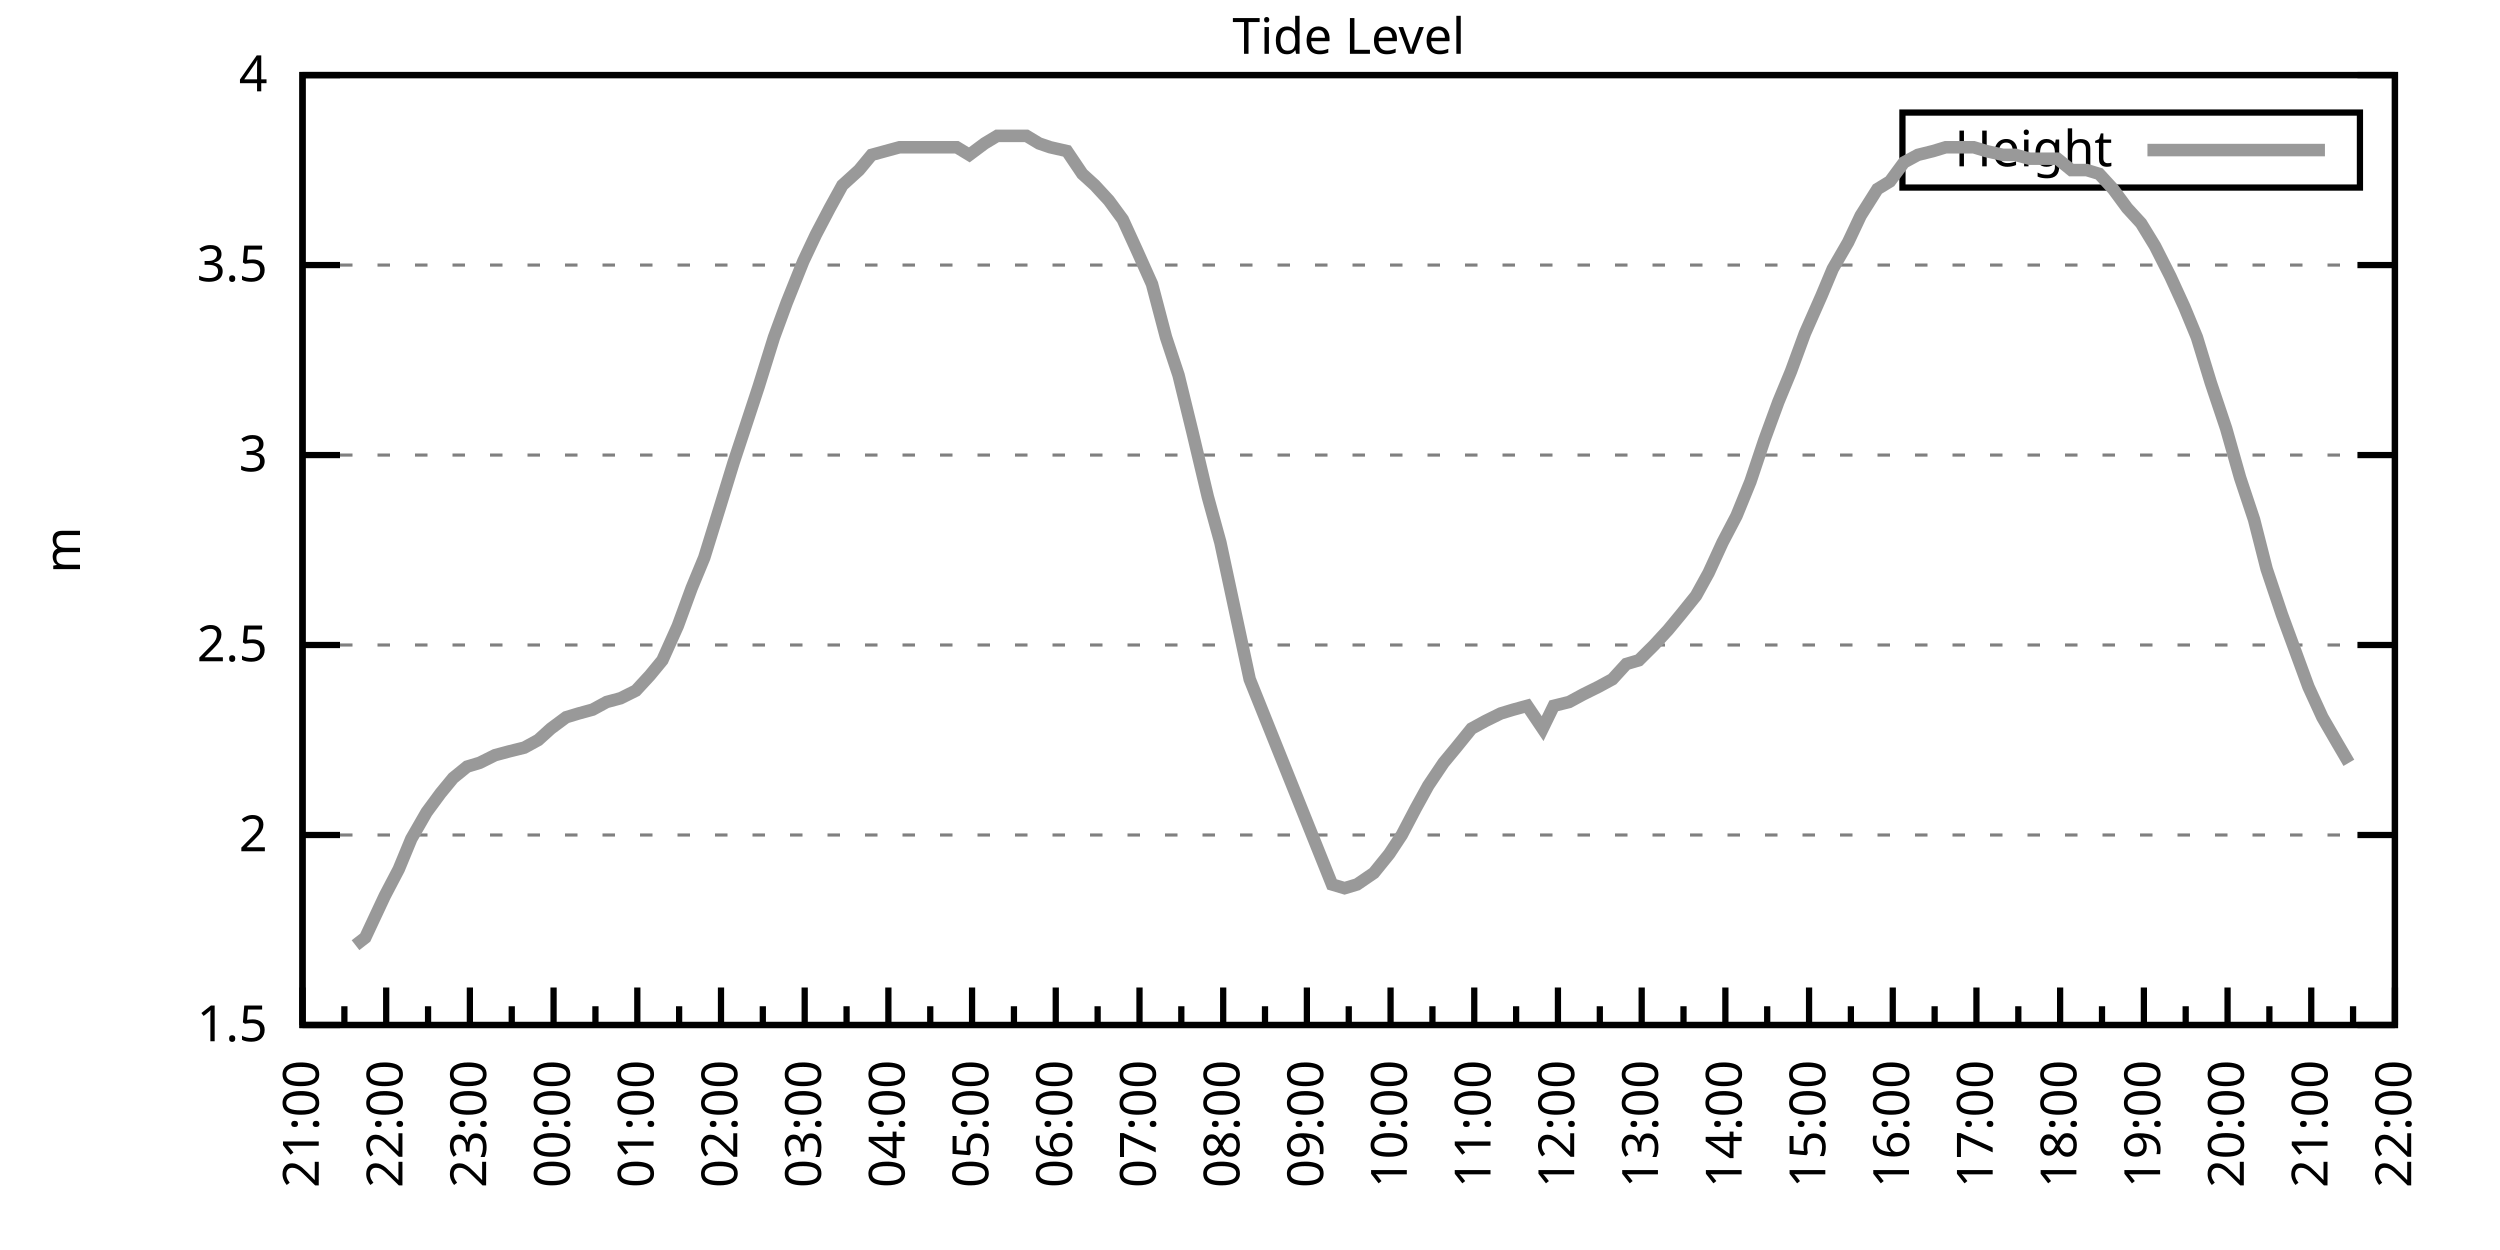
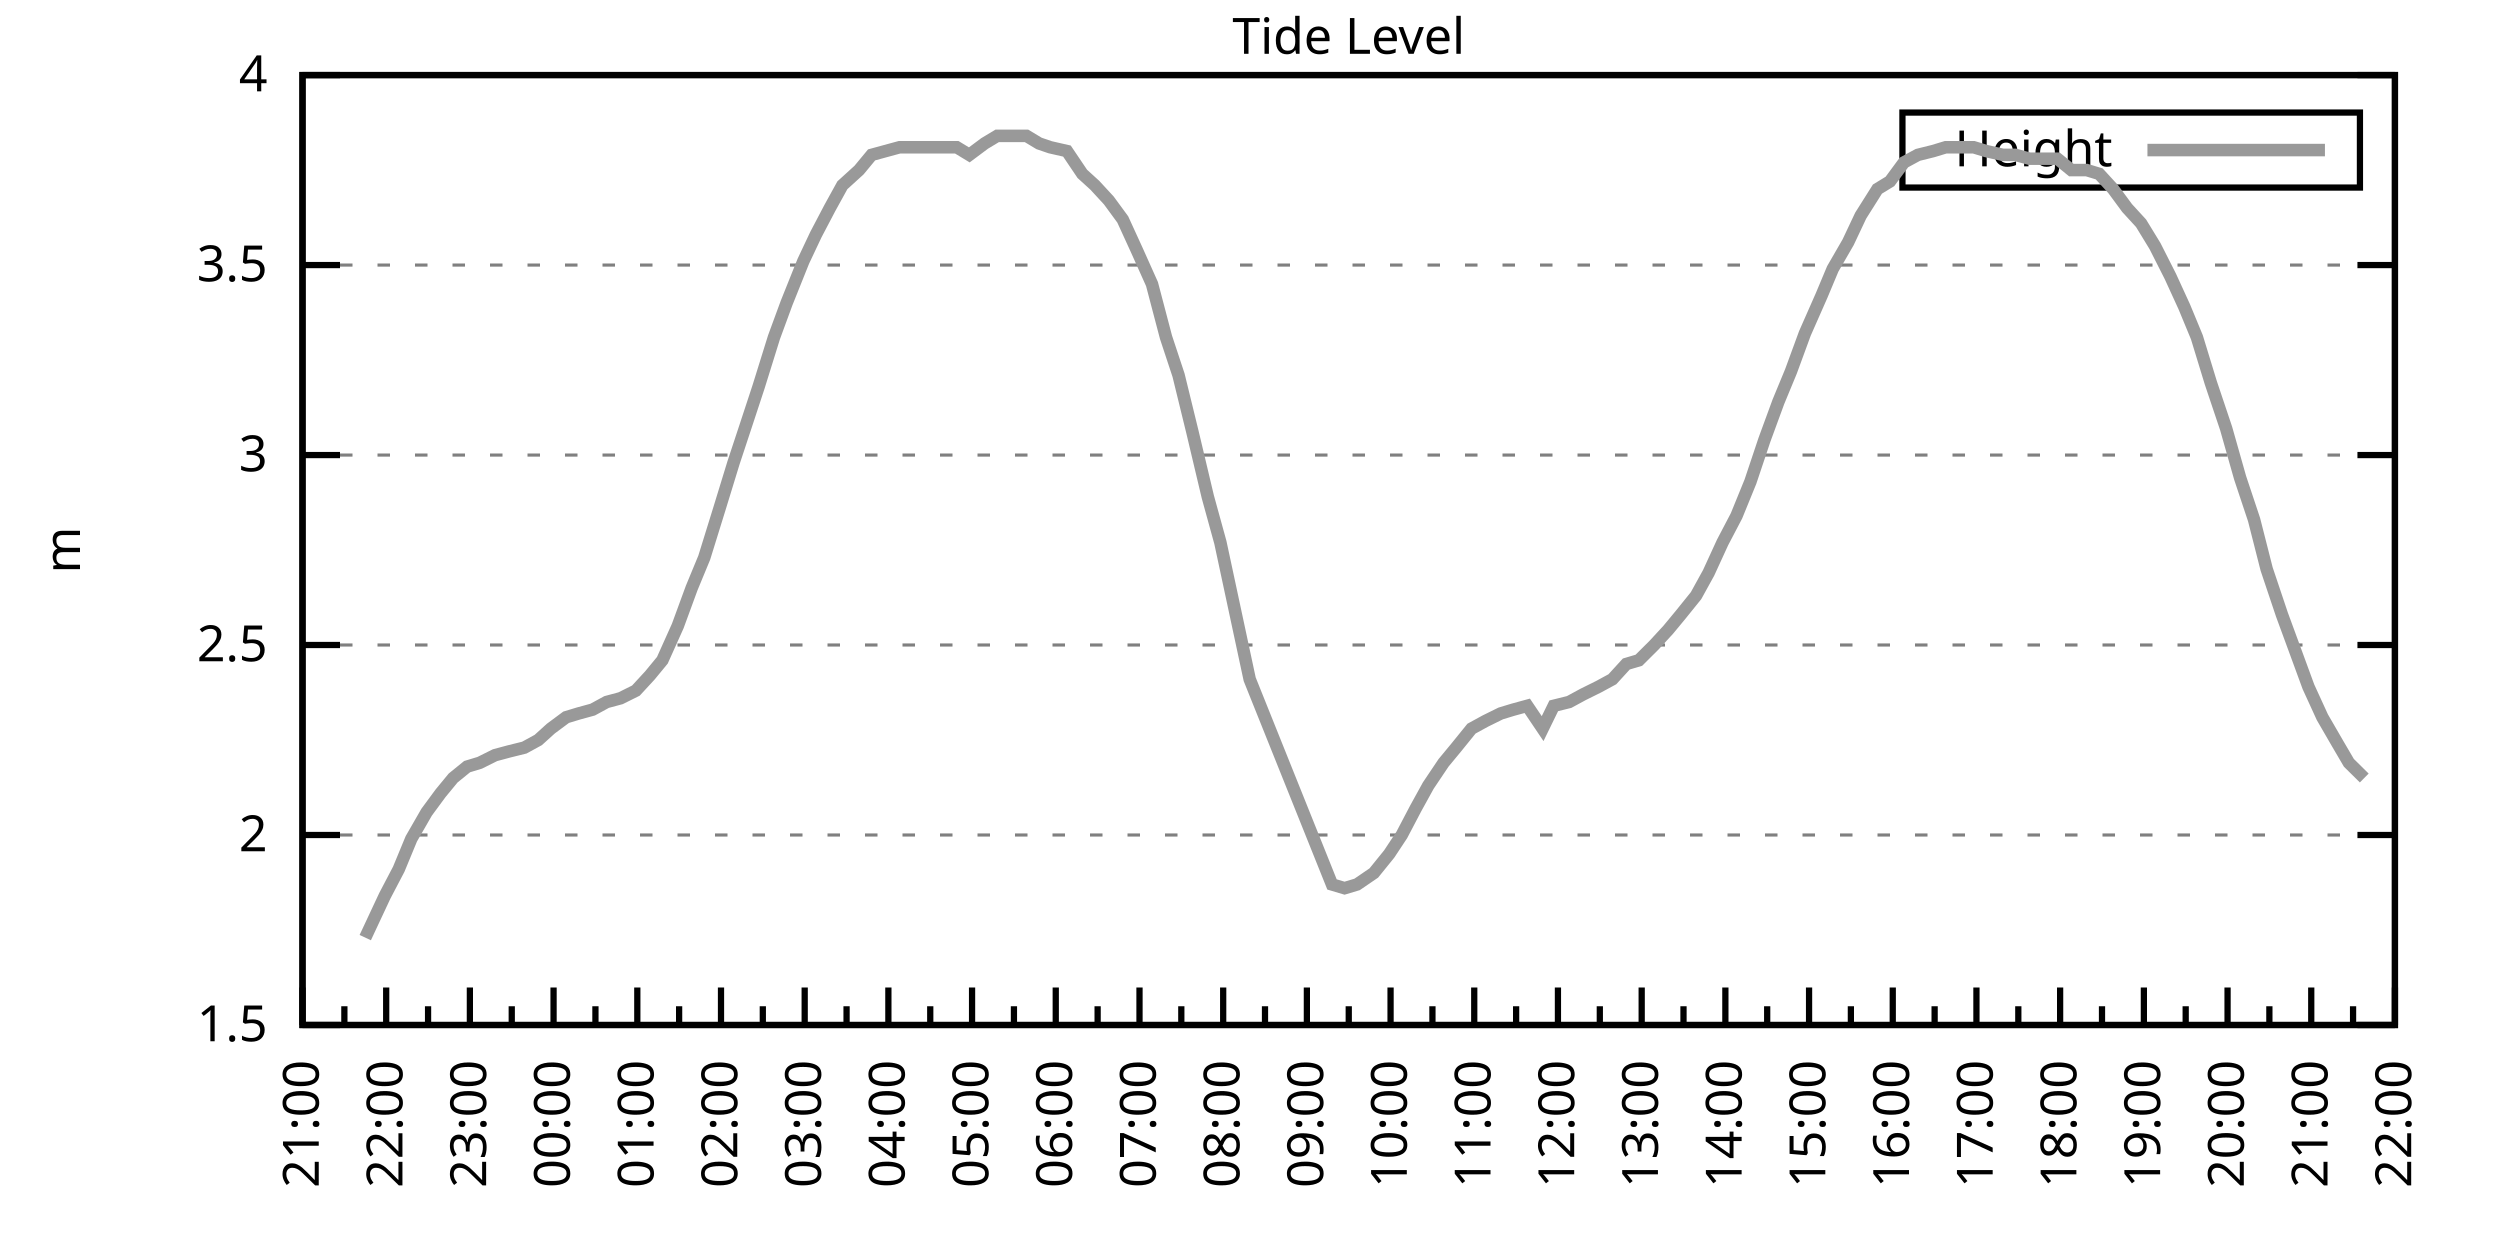
<svg xmlns="http://www.w3.org/2000/svg" xmlns:xlink="http://www.w3.org/1999/xlink" width="400" height="200" viewBox="0 0 400 200">
  <g id="gnuplot_canvas">
    <rect x="0" y="0" width="400" height="200" fill="none" />
    <defs>
      <circle id="gpDot" r="0.5" stroke-width="0.5" stroke="currentColor" />
      <path id="gpPt0" stroke-width="0.333" stroke="currentColor" d="M-1,0 h2 M0,-1 v2" />
      <path id="gpPt1" stroke-width="0.333" stroke="currentColor" d="M-1,-1 L1,1 M1,-1 L-1,1" />
      <path id="gpPt2" stroke-width="0.333" stroke="currentColor" d="M-1,0 L1,0 M0,-1 L0,1 M-1,-1 L1,1 M-1,1 L1,-1" />
      <rect id="gpPt3" stroke-width="0.333" stroke="currentColor" x="-1" y="-1" width="2" height="2" />
      <rect id="gpPt4" stroke-width="0.333" stroke="currentColor" fill="currentColor" x="-1" y="-1" width="2" height="2" />
      <circle id="gpPt5" stroke-width="0.333" stroke="currentColor" cx="0" cy="0" r="1" />
      <use xlink:href="#gpPt5" id="gpPt6" fill="currentColor" stroke="none" />
      <path id="gpPt7" stroke-width="0.333" stroke="currentColor" d="M0,-1.33 L-1.33,0.67 L1.33,0.67 z" />
      <use xlink:href="#gpPt7" id="gpPt8" fill="currentColor" stroke="none" />
      <use xlink:href="#gpPt7" id="gpPt9" stroke="currentColor" transform="rotate(180)" />
      <use xlink:href="#gpPt9" id="gpPt10" fill="currentColor" stroke="none" />
      <use xlink:href="#gpPt3" id="gpPt11" stroke="currentColor" transform="rotate(45)" />
      <use xlink:href="#gpPt11" id="gpPt12" fill="currentColor" stroke="none" />
      <path id="gpPt13" stroke-width="0.333" stroke="currentColor" d="M0,1.330 L1.265,0.411 L0.782,-1.067 L-0.782,-1.076 L-1.265,0.411 z" />
      <use xlink:href="#gpPt13" id="gpPt14" fill="currentColor" stroke="none" />
      <filter id="textbox" filterUnits="objectBoundingBox" x="0" y="0" height="1" width="1">
        <feFlood flood-color="white" flood-opacity="1" result="bgnd" />
        <feComposite in="SourceGraphic" in2="bgnd" operator="atop" />
      </filter>
      <filter id="greybox" filterUnits="objectBoundingBox" x="0" y="0" height="1" width="1">
        <feFlood flood-color="lightgrey" flood-opacity="1" result="grey" />
        <feComposite in="SourceGraphic" in2="grey" operator="atop" />
      </filter>
    </defs>
    <g fill="none" color="white" stroke="currentColor" stroke-width="1.00" stroke-linecap="butt" stroke-linejoin="miter">
</g>
    <g fill="none" color="black" stroke="currentColor" stroke-width="1.00" stroke-linecap="butt" stroke-linejoin="miter">
      <g stroke="none" shape-rendering="crispEdges">
        <polygon fill="rgb(255, 255, 255)" points="48.40,164.00 383.18,164.00 383.18,12.02 48.40,12.02 " />
      </g>
    </g>
    <g fill="none" color="black" stroke="currentColor" stroke-width="1.00" stroke-linecap="butt" stroke-linejoin="miter">
</g>
    <g fill="none" color="black" stroke="black" stroke-width="0.50" stroke-linecap="butt" stroke-linejoin="miter">
</g>
    <g fill="none" color="gray" stroke="currentColor" stroke-width="0.50" stroke-linecap="butt" stroke-linejoin="miter">
      <path stroke="gray" stroke-dasharray="2,4" class="gridline" d="M48.40,164.00 L383.19,164.00  " />
    </g>
    <g fill="none" color="gray" stroke="gray" stroke-width="1.00" stroke-linecap="butt" stroke-linejoin="miter">
</g>
    <g fill="none" color="black" stroke="currentColor" stroke-width="1.00" stroke-linecap="butt" stroke-linejoin="miter">
      <path stroke="black" d="M48.40,164.00 L54.40,164.00 M383.19,164.00 L377.19,164.00  " />
      <g transform="translate(42.80,166.60)" stroke="none" fill="black" font-family="Sans" font-size="8.00" text-anchor="end">
        <text>
          <tspan font-family="Sans"> 1.5</tspan>
        </text>
      </g>
    </g>
    <g fill="none" color="black" stroke="currentColor" stroke-width="1.00" stroke-linecap="butt" stroke-linejoin="miter">
</g>
    <g fill="none" color="black" stroke="black" stroke-width="0.50" stroke-linecap="butt" stroke-linejoin="miter">
</g>
    <g fill="none" color="gray" stroke="currentColor" stroke-width="0.50" stroke-linecap="butt" stroke-linejoin="miter">
      <path stroke="gray" stroke-dasharray="2,4" class="gridline" d="M48.40,133.60 L383.19,133.60  " />
    </g>
    <g fill="none" color="gray" stroke="gray" stroke-width="1.00" stroke-linecap="butt" stroke-linejoin="miter">
</g>
    <g fill="none" color="black" stroke="currentColor" stroke-width="1.00" stroke-linecap="butt" stroke-linejoin="miter">
      <path stroke="black" d="M48.40,133.60 L54.40,133.60 M383.19,133.60 L377.19,133.60  " />
      <g transform="translate(42.80,136.20)" stroke="none" fill="black" font-family="Sans" font-size="8.00" text-anchor="end">
        <text>
          <tspan font-family="Sans"> 2</tspan>
        </text>
      </g>
    </g>
    <g fill="none" color="black" stroke="currentColor" stroke-width="1.00" stroke-linecap="butt" stroke-linejoin="miter">
</g>
    <g fill="none" color="black" stroke="black" stroke-width="0.50" stroke-linecap="butt" stroke-linejoin="miter">
</g>
    <g fill="none" color="gray" stroke="currentColor" stroke-width="0.50" stroke-linecap="butt" stroke-linejoin="miter">
      <path stroke="gray" stroke-dasharray="2,4" class="gridline" d="M48.40,103.20 L383.19,103.20  " />
    </g>
    <g fill="none" color="gray" stroke="gray" stroke-width="1.00" stroke-linecap="butt" stroke-linejoin="miter">
</g>
    <g fill="none" color="black" stroke="currentColor" stroke-width="1.00" stroke-linecap="butt" stroke-linejoin="miter">
      <path stroke="black" d="M48.40,103.20 L54.40,103.20 M383.19,103.20 L377.19,103.20  " />
      <g transform="translate(42.80,105.80)" stroke="none" fill="black" font-family="Sans" font-size="8.00" text-anchor="end">
        <text>
          <tspan font-family="Sans"> 2.5</tspan>
        </text>
      </g>
    </g>
    <g fill="none" color="black" stroke="currentColor" stroke-width="1.00" stroke-linecap="butt" stroke-linejoin="miter">
</g>
    <g fill="none" color="black" stroke="black" stroke-width="0.50" stroke-linecap="butt" stroke-linejoin="miter">
</g>
    <g fill="none" color="gray" stroke="currentColor" stroke-width="0.50" stroke-linecap="butt" stroke-linejoin="miter">
      <path stroke="gray" stroke-dasharray="2,4" class="gridline" d="M48.40,72.81 L383.19,72.81  " />
    </g>
    <g fill="none" color="gray" stroke="gray" stroke-width="1.00" stroke-linecap="butt" stroke-linejoin="miter">
</g>
    <g fill="none" color="black" stroke="currentColor" stroke-width="1.00" stroke-linecap="butt" stroke-linejoin="miter">
      <path stroke="black" d="M48.40,72.81 L54.40,72.81 M383.19,72.81 L377.19,72.81  " />
      <g transform="translate(42.80,75.41)" stroke="none" fill="black" font-family="Sans" font-size="8.00" text-anchor="end">
        <text>
          <tspan font-family="Sans"> 3</tspan>
        </text>
      </g>
    </g>
    <g fill="none" color="black" stroke="currentColor" stroke-width="1.00" stroke-linecap="butt" stroke-linejoin="miter">
</g>
    <g fill="none" color="black" stroke="black" stroke-width="0.50" stroke-linecap="butt" stroke-linejoin="miter">
</g>
    <g fill="none" color="gray" stroke="currentColor" stroke-width="0.50" stroke-linecap="butt" stroke-linejoin="miter">
      <path stroke="gray" stroke-dasharray="2,4" class="gridline" d="M48.40,42.41 L383.19,42.41  " />
    </g>
    <g fill="none" color="gray" stroke="gray" stroke-width="1.00" stroke-linecap="butt" stroke-linejoin="miter">
</g>
    <g fill="none" color="black" stroke="currentColor" stroke-width="1.00" stroke-linecap="butt" stroke-linejoin="miter">
      <path stroke="black" d="M48.40,42.41 L54.40,42.41 M383.19,42.41 L377.19,42.41  " />
      <g transform="translate(42.80,45.01)" stroke="none" fill="black" font-family="Sans" font-size="8.00" text-anchor="end">
        <text>
          <tspan font-family="Sans"> 3.5</tspan>
        </text>
      </g>
    </g>
    <g fill="none" color="black" stroke="currentColor" stroke-width="1.00" stroke-linecap="butt" stroke-linejoin="miter">
</g>
    <g fill="none" color="black" stroke="black" stroke-width="0.50" stroke-linecap="butt" stroke-linejoin="miter">
</g>
    <g fill="none" color="gray" stroke="currentColor" stroke-width="0.50" stroke-linecap="butt" stroke-linejoin="miter">
      <path stroke="gray" stroke-dasharray="2,4" class="gridline" d="M48.40,12.01 L383.19,12.01  " />
    </g>
    <g fill="none" color="gray" stroke="gray" stroke-width="1.00" stroke-linecap="butt" stroke-linejoin="miter">
</g>
    <g fill="none" color="black" stroke="currentColor" stroke-width="1.00" stroke-linecap="butt" stroke-linejoin="miter">
      <path stroke="black" d="M48.40,12.01 L54.40,12.01 M383.19,12.01 L377.19,12.01  " />
      <g transform="translate(42.80,14.61)" stroke="none" fill="black" font-family="Sans" font-size="8.00" text-anchor="end">
        <text>
          <tspan font-family="Sans"> 4</tspan>
        </text>
      </g>
    </g>
    <g fill="none" color="black" stroke="currentColor" stroke-width="1.00" stroke-linecap="butt" stroke-linejoin="miter">
      <path stroke="black" d="M48.40,164.00 L48.40,158.00  " />
      <g transform="translate(51.00,169.60) rotate(270)" stroke="none" fill="black" font-family="Sans" font-size="8.00" text-anchor="end">
        <text>
          <tspan font-family="Sans">21:00</tspan>
        </text>
      </g>
    </g>
    <g fill="none" color="black" stroke="currentColor" stroke-width="1.00" stroke-linecap="butt" stroke-linejoin="miter">
      <path stroke="black" d="M55.10,164.00 L55.10,161.00 M61.79,164.00 L61.79,158.00  " />
      <g transform="translate(64.39,169.60) rotate(270)" stroke="none" fill="black" font-family="Sans" font-size="8.00" text-anchor="end">
        <text>
          <tspan font-family="Sans">22:00</tspan>
        </text>
      </g>
    </g>
    <g fill="none" color="black" stroke="currentColor" stroke-width="1.00" stroke-linecap="butt" stroke-linejoin="miter">
      <path stroke="black" d="M68.49,164.00 L68.49,161.00 M75.18,164.00 L75.18,158.00  " />
      <g transform="translate(77.78,169.60) rotate(270)" stroke="none" fill="black" font-family="Sans" font-size="8.00" text-anchor="end">
        <text>
          <tspan font-family="Sans">23:00</tspan>
        </text>
      </g>
    </g>
    <g fill="none" color="black" stroke="currentColor" stroke-width="1.00" stroke-linecap="butt" stroke-linejoin="miter">
      <path stroke="black" d="M81.88,164.00 L81.88,161.00 M88.57,164.00 L88.57,158.00  " />
      <g transform="translate(91.17,169.60) rotate(270)" stroke="none" fill="black" font-family="Sans" font-size="8.00" text-anchor="end">
        <text>
          <tspan font-family="Sans">00:00</tspan>
        </text>
      </g>
    </g>
    <g fill="none" color="black" stroke="currentColor" stroke-width="1.00" stroke-linecap="butt" stroke-linejoin="miter">
      <path stroke="black" d="M95.27,164.00 L95.27,161.00 M101.97,164.00 L101.97,158.00  " />
      <g transform="translate(104.57,169.60) rotate(270)" stroke="none" fill="black" font-family="Sans" font-size="8.00" text-anchor="end">
        <text>
          <tspan font-family="Sans">01:00</tspan>
        </text>
      </g>
    </g>
    <g fill="none" color="black" stroke="currentColor" stroke-width="1.00" stroke-linecap="butt" stroke-linejoin="miter">
      <path stroke="black" d="M108.66,164.00 L108.66,161.00 M115.36,164.00 L115.36,158.00  " />
      <g transform="translate(117.96,169.60) rotate(270)" stroke="none" fill="black" font-family="Sans" font-size="8.00" text-anchor="end">
        <text>
          <tspan font-family="Sans">02:00</tspan>
        </text>
      </g>
    </g>
    <g fill="none" color="black" stroke="currentColor" stroke-width="1.00" stroke-linecap="butt" stroke-linejoin="miter">
      <path stroke="black" d="M122.05,164.00 L122.05,161.00 M128.75,164.00 L128.75,158.00  " />
      <g transform="translate(131.35,169.60) rotate(270)" stroke="none" fill="black" font-family="Sans" font-size="8.00" text-anchor="end">
        <text>
          <tspan font-family="Sans">03:00</tspan>
        </text>
      </g>
    </g>
    <g fill="none" color="black" stroke="currentColor" stroke-width="1.00" stroke-linecap="butt" stroke-linejoin="miter">
      <path stroke="black" d="M135.45,164.00 L135.45,161.00 M142.14,164.00 L142.14,158.00  " />
      <g transform="translate(144.74,169.60) rotate(270)" stroke="none" fill="black" font-family="Sans" font-size="8.00" text-anchor="end">
        <text>
          <tspan font-family="Sans">04:00</tspan>
        </text>
      </g>
    </g>
    <g fill="none" color="black" stroke="currentColor" stroke-width="1.00" stroke-linecap="butt" stroke-linejoin="miter">
      <path stroke="black" d="M148.84,164.00 L148.84,161.00 M155.53,164.00 L155.53,158.00  " />
      <g transform="translate(158.13,169.60) rotate(270)" stroke="none" fill="black" font-family="Sans" font-size="8.00" text-anchor="end">
        <text>
          <tspan font-family="Sans">05:00</tspan>
        </text>
      </g>
    </g>
    <g fill="none" color="black" stroke="currentColor" stroke-width="1.00" stroke-linecap="butt" stroke-linejoin="miter">
      <path stroke="black" d="M162.23,164.00 L162.23,161.00 M168.92,164.00 L168.92,158.00  " />
      <g transform="translate(171.52,169.60) rotate(270)" stroke="none" fill="black" font-family="Sans" font-size="8.00" text-anchor="end">
        <text>
          <tspan font-family="Sans">06:00</tspan>
        </text>
      </g>
    </g>
    <g fill="none" color="black" stroke="currentColor" stroke-width="1.00" stroke-linecap="butt" stroke-linejoin="miter">
      <path stroke="black" d="M175.62,164.00 L175.62,161.00 M182.32,164.00 L182.32,158.00  " />
      <g transform="translate(184.92,169.60) rotate(270)" stroke="none" fill="black" font-family="Sans" font-size="8.00" text-anchor="end">
        <text>
          <tspan font-family="Sans">07:00</tspan>
        </text>
      </g>
    </g>
    <g fill="none" color="black" stroke="currentColor" stroke-width="1.00" stroke-linecap="butt" stroke-linejoin="miter">
      <path stroke="black" d="M189.01,164.00 L189.01,161.00 M195.71,164.00 L195.71,158.00  " />
      <g transform="translate(198.31,169.60) rotate(270)" stroke="none" fill="black" font-family="Sans" font-size="8.00" text-anchor="end">
        <text>
          <tspan font-family="Sans">08:00</tspan>
        </text>
      </g>
    </g>
    <g fill="none" color="black" stroke="currentColor" stroke-width="1.00" stroke-linecap="butt" stroke-linejoin="miter">
      <path stroke="black" d="M202.40,164.00 L202.40,161.00 M209.10,164.00 L209.10,158.00  " />
      <g transform="translate(211.70,169.60) rotate(270)" stroke="none" fill="black" font-family="Sans" font-size="8.00" text-anchor="end">
        <text>
          <tspan font-family="Sans">09:00</tspan>
        </text>
      </g>
    </g>
    <g fill="none" color="black" stroke="currentColor" stroke-width="1.00" stroke-linecap="butt" stroke-linejoin="miter">
      <path stroke="black" d="M215.80,164.00 L215.80,161.00 M222.49,164.00 L222.49,158.00  " />
      <g transform="translate(225.09,169.60) rotate(270)" stroke="none" fill="black" font-family="Sans" font-size="8.00" text-anchor="end">
        <text>
          <tspan font-family="Sans">10:00</tspan>
        </text>
      </g>
    </g>
    <g fill="none" color="black" stroke="currentColor" stroke-width="1.00" stroke-linecap="butt" stroke-linejoin="miter">
      <path stroke="black" d="M229.19,164.00 L229.19,161.00 M235.88,164.00 L235.88,158.00  " />
      <g transform="translate(238.48,169.60) rotate(270)" stroke="none" fill="black" font-family="Sans" font-size="8.00" text-anchor="end">
        <text>
          <tspan font-family="Sans">11:00</tspan>
        </text>
      </g>
    </g>
    <g fill="none" color="black" stroke="currentColor" stroke-width="1.00" stroke-linecap="butt" stroke-linejoin="miter">
      <path stroke="black" d="M242.58,164.00 L242.58,161.00 M249.27,164.00 L249.27,158.00  " />
      <g transform="translate(251.87,169.60) rotate(270)" stroke="none" fill="black" font-family="Sans" font-size="8.00" text-anchor="end">
        <text>
          <tspan font-family="Sans">12:00</tspan>
        </text>
      </g>
    </g>
    <g fill="none" color="black" stroke="currentColor" stroke-width="1.00" stroke-linecap="butt" stroke-linejoin="miter">
      <path stroke="black" d="M255.97,164.00 L255.97,161.00 M262.67,164.00 L262.67,158.00  " />
      <g transform="translate(265.27,169.60) rotate(270)" stroke="none" fill="black" font-family="Sans" font-size="8.00" text-anchor="end">
        <text>
          <tspan font-family="Sans">13:00</tspan>
        </text>
      </g>
    </g>
    <g fill="none" color="black" stroke="currentColor" stroke-width="1.00" stroke-linecap="butt" stroke-linejoin="miter">
      <path stroke="black" d="M269.36,164.00 L269.36,161.00 M276.06,164.00 L276.06,158.00  " />
      <g transform="translate(278.66,169.60) rotate(270)" stroke="none" fill="black" font-family="Sans" font-size="8.00" text-anchor="end">
        <text>
          <tspan font-family="Sans">14:00</tspan>
        </text>
      </g>
    </g>
    <g fill="none" color="black" stroke="currentColor" stroke-width="1.00" stroke-linecap="butt" stroke-linejoin="miter">
      <path stroke="black" d="M282.75,164.00 L282.75,161.00 M289.45,164.00 L289.45,158.00  " />
      <g transform="translate(292.05,169.60) rotate(270)" stroke="none" fill="black" font-family="Sans" font-size="8.00" text-anchor="end">
        <text>
          <tspan font-family="Sans">15:00</tspan>
        </text>
      </g>
    </g>
    <g fill="none" color="black" stroke="currentColor" stroke-width="1.00" stroke-linecap="butt" stroke-linejoin="miter">
      <path stroke="black" d="M296.14,164.00 L296.14,161.00 M302.84,164.00 L302.84,158.00  " />
      <g transform="translate(305.44,169.60) rotate(270)" stroke="none" fill="black" font-family="Sans" font-size="8.00" text-anchor="end">
        <text>
          <tspan font-family="Sans">16:00</tspan>
        </text>
      </g>
    </g>
    <g fill="none" color="black" stroke="currentColor" stroke-width="1.00" stroke-linecap="butt" stroke-linejoin="miter">
      <path stroke="black" d="M309.54,164.00 L309.54,161.00 M316.23,164.00 L316.23,158.00  " />
      <g transform="translate(318.83,169.60) rotate(270)" stroke="none" fill="black" font-family="Sans" font-size="8.00" text-anchor="end">
        <text>
          <tspan font-family="Sans">17:00</tspan>
        </text>
      </g>
    </g>
    <g fill="none" color="black" stroke="currentColor" stroke-width="1.00" stroke-linecap="butt" stroke-linejoin="miter">
      <path stroke="black" d="M322.93,164.00 L322.93,161.00 M329.62,164.00 L329.62,158.00  " />
      <g transform="translate(332.22,169.60) rotate(270)" stroke="none" fill="black" font-family="Sans" font-size="8.00" text-anchor="end">
        <text>
          <tspan font-family="Sans">18:00</tspan>
        </text>
      </g>
    </g>
    <g fill="none" color="black" stroke="currentColor" stroke-width="1.00" stroke-linecap="butt" stroke-linejoin="miter">
      <path stroke="black" d="M336.32,164.00 L336.32,161.00 M343.02,164.00 L343.02,158.00  " />
      <g transform="translate(345.62,169.60) rotate(270)" stroke="none" fill="black" font-family="Sans" font-size="8.00" text-anchor="end">
        <text>
          <tspan font-family="Sans">19:00</tspan>
        </text>
      </g>
    </g>
    <g fill="none" color="black" stroke="currentColor" stroke-width="1.00" stroke-linecap="butt" stroke-linejoin="miter">
      <path stroke="black" d="M349.71,164.00 L349.71,161.00 M356.41,164.00 L356.41,158.00  " />
      <g transform="translate(359.01,169.60) rotate(270)" stroke="none" fill="black" font-family="Sans" font-size="8.00" text-anchor="end">
        <text>
          <tspan font-family="Sans">20:00</tspan>
        </text>
      </g>
    </g>
    <g fill="none" color="black" stroke="currentColor" stroke-width="1.00" stroke-linecap="butt" stroke-linejoin="miter">
      <path stroke="black" d="M363.10,164.00 L363.10,161.00 M369.80,164.00 L369.80,158.00  " />
      <g transform="translate(372.40,169.60) rotate(270)" stroke="none" fill="black" font-family="Sans" font-size="8.00" text-anchor="end">
        <text>
          <tspan font-family="Sans">21:00</tspan>
        </text>
      </g>
    </g>
    <g fill="none" color="black" stroke="currentColor" stroke-width="1.00" stroke-linecap="butt" stroke-linejoin="miter">
      <path stroke="black" d="M376.49,164.00 L376.49,161.00 M383.19,164.00 L383.19,158.00  " />
      <g transform="translate(385.79,169.60) rotate(270)" stroke="none" fill="black" font-family="Sans" font-size="8.00" text-anchor="end">
        <text>
          <tspan font-family="Sans">22:00</tspan>
        </text>
      </g>
    </g>
    <g fill="none" color="black" stroke="currentColor" stroke-width="1.00" stroke-linecap="butt" stroke-linejoin="miter">
</g>
    <g fill="none" color="black" stroke="currentColor" stroke-width="1.00" stroke-linecap="butt" stroke-linejoin="miter">
      <path stroke="black" d="M48.40,12.01 L48.40,164.00 L383.19,164.00 L383.19,12.01 L48.40,12.01 Z  " />
    </g>
    <g fill="none" color="black" stroke="currentColor" stroke-width="1.00" stroke-linecap="butt" stroke-linejoin="miter">
      <g transform="translate(12.80,88.01) rotate(270)" stroke="none" fill="black" font-family="Sans" font-size="8.00" text-anchor="middle">
        <text>
          <tspan font-family="Sans">m</tspan>
        </text>
      </g>
    </g>
    <g fill="none" color="black" stroke="currentColor" stroke-width="1.00" stroke-linecap="butt" stroke-linejoin="miter">
</g>
    <g fill="none" color="black" stroke="currentColor" stroke-width="1.00" stroke-linecap="butt" stroke-linejoin="miter">
      <path stroke="black" d="M304.39,30.01 L304.39,18.01 L377.59,18.01 L377.59,30.01 L304.39,30.01 Z  " />
    </g>
    <g id="Tide_level_plot_1">
      <g fill="none" color="white" stroke="black" stroke-width="2.00" stroke-linecap="butt" stroke-linejoin="miter">
</g>
      <g fill="none" color="black" stroke="currentColor" stroke-width="2.00" stroke-linecap="butt" stroke-linejoin="miter">
        <g transform="translate(337.99,26.61)" stroke="none" fill="black" font-family="Sans" font-size="8.00" text-anchor="end">
          <text>
            <tspan font-family="Sans">Height</tspan>
          </text>
        </g>
      </g>
      <g fill="none" color="black" stroke="currentColor" stroke-width="2.00" stroke-linecap="butt" stroke-linejoin="miter">
-         <path stroke="rgb(153, 153, 153)" d="M343.59,24.01 L371.99,24.01 M56.88,151.23 L58.44,150.02 L61.57,143.33 L63.80,139.07 L65.81,134.21 L68.26,129.95   L70.50,126.91 L72.50,124.48 L74.74,122.66 L76.75,122.05 L79.20,120.83 L81.43,120.23 L83.89,119.62 L86.12,118.40   L88.13,116.58 L90.58,114.76 L92.59,114.15 L94.82,113.54 L97.06,112.32 L99.29,111.72 L101.74,110.50 L103.98,108.07   L105.98,105.64 L108.44,100.16 L110.67,94.08 L112.68,89.22 L115.13,81.32 L117.37,74.02 L119.38,67.94 L121.38,61.86   L123.84,53.96 L125.85,48.49 L128.53,41.80 L130.54,37.54 L132.77,33.29 L134.78,29.64 L137.45,27.21 L139.46,24.78   L141.69,24.17 L143.93,23.56 L146.16,23.56 L148.39,23.56 L150.85,23.56 L153.08,23.56 L155.09,24.78 L157.54,22.95   L159.55,21.74 L161.78,21.74 L164.24,21.74 L166.25,22.95 L168.03,23.56 L170.71,24.17 L173.17,27.82 L175.17,29.64   L177.41,32.07 L179.64,35.11 L181.87,39.98 L184.32,45.45 L186.56,53.96 L188.57,60.04 L190.80,69.16 L193.25,79.49   L195.26,86.79 L199.95,108.68 L213.12,141.51 L215.13,142.11 L217.13,141.51 L219.81,139.68 L222.27,136.64 L224.28,133.60   L226.51,129.35 L228.52,125.70 L230.97,122.05 L232.98,119.62 L235.44,116.58 L237.67,115.36 L240.12,114.15 L242.13,113.54   L244.36,112.93 L246.82,116.58 L248.60,112.93 L251.06,112.32 L253.29,111.11 L255.75,109.89 L257.98,108.68 L260.21,106.24   L262.22,105.64 L264.67,103.20 L266.91,100.77 L268.92,98.34 L271.37,95.30 L273.38,91.65 L275.61,86.79 L277.84,82.53   L280.07,77.06 L282.31,70.37 L284.54,64.29 L286.55,59.43 L288.78,53.35 L291.46,47.27 L293.24,43.02 L295.70,38.76   L297.71,34.50 L300.39,30.25 L302.39,29.03 L304.63,25.99 L306.86,24.78 L309.31,24.17 L311.32,23.56 L313.78,23.56   L315.79,23.56 L317.79,24.17 L320.47,24.78 L322.48,24.78 L324.71,25.39 L326.95,25.39 L329.18,25.39 L331.41,27.21   L333.86,27.21 L335.87,27.82 L338.10,30.25 L340.34,33.29 L342.57,35.72 L344.80,39.37 L347.26,44.23 L349.49,49.10   L351.50,53.96 L353.73,61.25 L356.18,68.55 L358.42,76.45 L360.65,83.14 L362.66,91.04 L365.11,98.34 L367.12,103.81   L369.35,109.89 L371.58,114.76 L374.04,119.01 L375.82,122.05  " />
+         <path stroke="rgb(153, 153, 153)" d="M343.59,24.01 L371.99,24.01 M58.44,150.02 L61.57,143.33 L63.80,139.07 L65.81,134.21 L68.26,129.95 L70.50,126.91   L72.50,124.48 L74.74,122.66 L76.75,122.05 L79.20,120.83 L81.43,120.23 L83.89,119.62 L86.12,118.40 L88.13,116.58   L90.58,114.76 L92.59,114.15 L94.82,113.54 L97.06,112.32 L99.29,111.72 L101.74,110.50 L103.98,108.07 L105.98,105.64   L108.44,100.16 L110.67,94.08 L112.68,89.22 L115.13,81.32 L117.37,74.02 L119.38,67.94 L121.38,61.86 L123.84,53.96   L125.85,48.49 L128.53,41.80 L130.54,37.54 L132.77,33.29 L134.78,29.64 L137.45,27.21 L139.46,24.78 L141.69,24.17   L143.93,23.56 L146.16,23.56 L148.39,23.56 L150.85,23.56 L153.08,23.56 L155.09,24.78 L157.54,22.95 L159.55,21.74   L161.78,21.74 L164.24,21.74 L166.25,22.95 L168.03,23.56 L170.71,24.17 L173.17,27.82 L175.17,29.64 L177.41,32.07   L179.64,35.11 L181.87,39.98 L184.32,45.45 L186.56,53.96 L188.57,60.04 L190.80,69.16 L193.25,79.49 L195.26,86.79   L199.95,108.68 L213.12,141.51 L215.13,142.11 L217.13,141.51 L219.81,139.68 L222.27,136.64 L224.28,133.60 L226.51,129.35   L228.52,125.70 L230.97,122.05 L232.98,119.62 L235.44,116.58 L237.67,115.36 L240.12,114.15 L242.13,113.54 L244.36,112.93   L246.82,116.58 L248.60,112.93 L251.06,112.32 L253.29,111.11 L255.75,109.89 L257.98,108.68 L260.21,106.24 L262.22,105.64   L264.67,103.20 L266.91,100.77 L268.92,98.34 L271.37,95.30 L273.38,91.65 L275.61,86.79 L277.84,82.53 L280.07,77.06   L282.31,70.37 L284.54,64.29 L286.55,59.43 L288.78,53.35 L291.46,47.27 L293.24,43.02 L295.70,38.76 L297.71,34.50   L300.39,30.25 L302.39,29.03 L304.63,25.99 L306.86,24.78 L309.31,24.17 L311.32,23.56 L313.78,23.56 L315.79,23.56   L317.79,24.17 L320.47,24.78 L322.48,24.78 L324.71,25.39 L326.95,25.39 L329.18,25.39 L331.41,27.21 L333.86,27.21   L335.87,27.82 L338.10,30.25 L340.34,33.29 L342.57,35.72 L344.80,39.37 L347.26,44.23 L349.49,49.10 L351.50,53.96   L353.73,61.25 L356.18,68.55 L358.42,76.45 L360.65,83.14 L362.66,91.04 L365.11,98.34 L367.12,103.81 L369.35,109.89   L371.58,114.76 L374.04,119.01 L375.82,122.05 L378.28,124.48  " />
      </g>
    </g>
    <g fill="none" color="black" stroke="currentColor" stroke-width="2.00" stroke-linecap="butt" stroke-linejoin="miter">
</g>
    <g fill="none" color="black" stroke="black" stroke-width="1.00" stroke-linecap="butt" stroke-linejoin="miter">
</g>
    <g fill="none" color="black" stroke="currentColor" stroke-width="1.00" stroke-linecap="butt" stroke-linejoin="miter">
      <path stroke="black" d="M48.40,12.01 L48.40,164.00 L383.19,164.00 L383.19,12.01 L48.40,12.01 Z  " />
    </g>
    <g fill="none" color="black" stroke="currentColor" stroke-width="1.00" stroke-linecap="butt" stroke-linejoin="miter">
      <g transform="translate(215.79,8.61)" stroke="none" fill="black" font-family="Sans" font-size="8.00" text-anchor="middle">
        <text>
          <tspan font-family="Sans">Tide Level</tspan>
        </text>
      </g>
    </g>
    <g fill="none" color="black" stroke="currentColor" stroke-width="1.00" stroke-linecap="butt" stroke-linejoin="miter">
</g>
  </g>
</svg>
